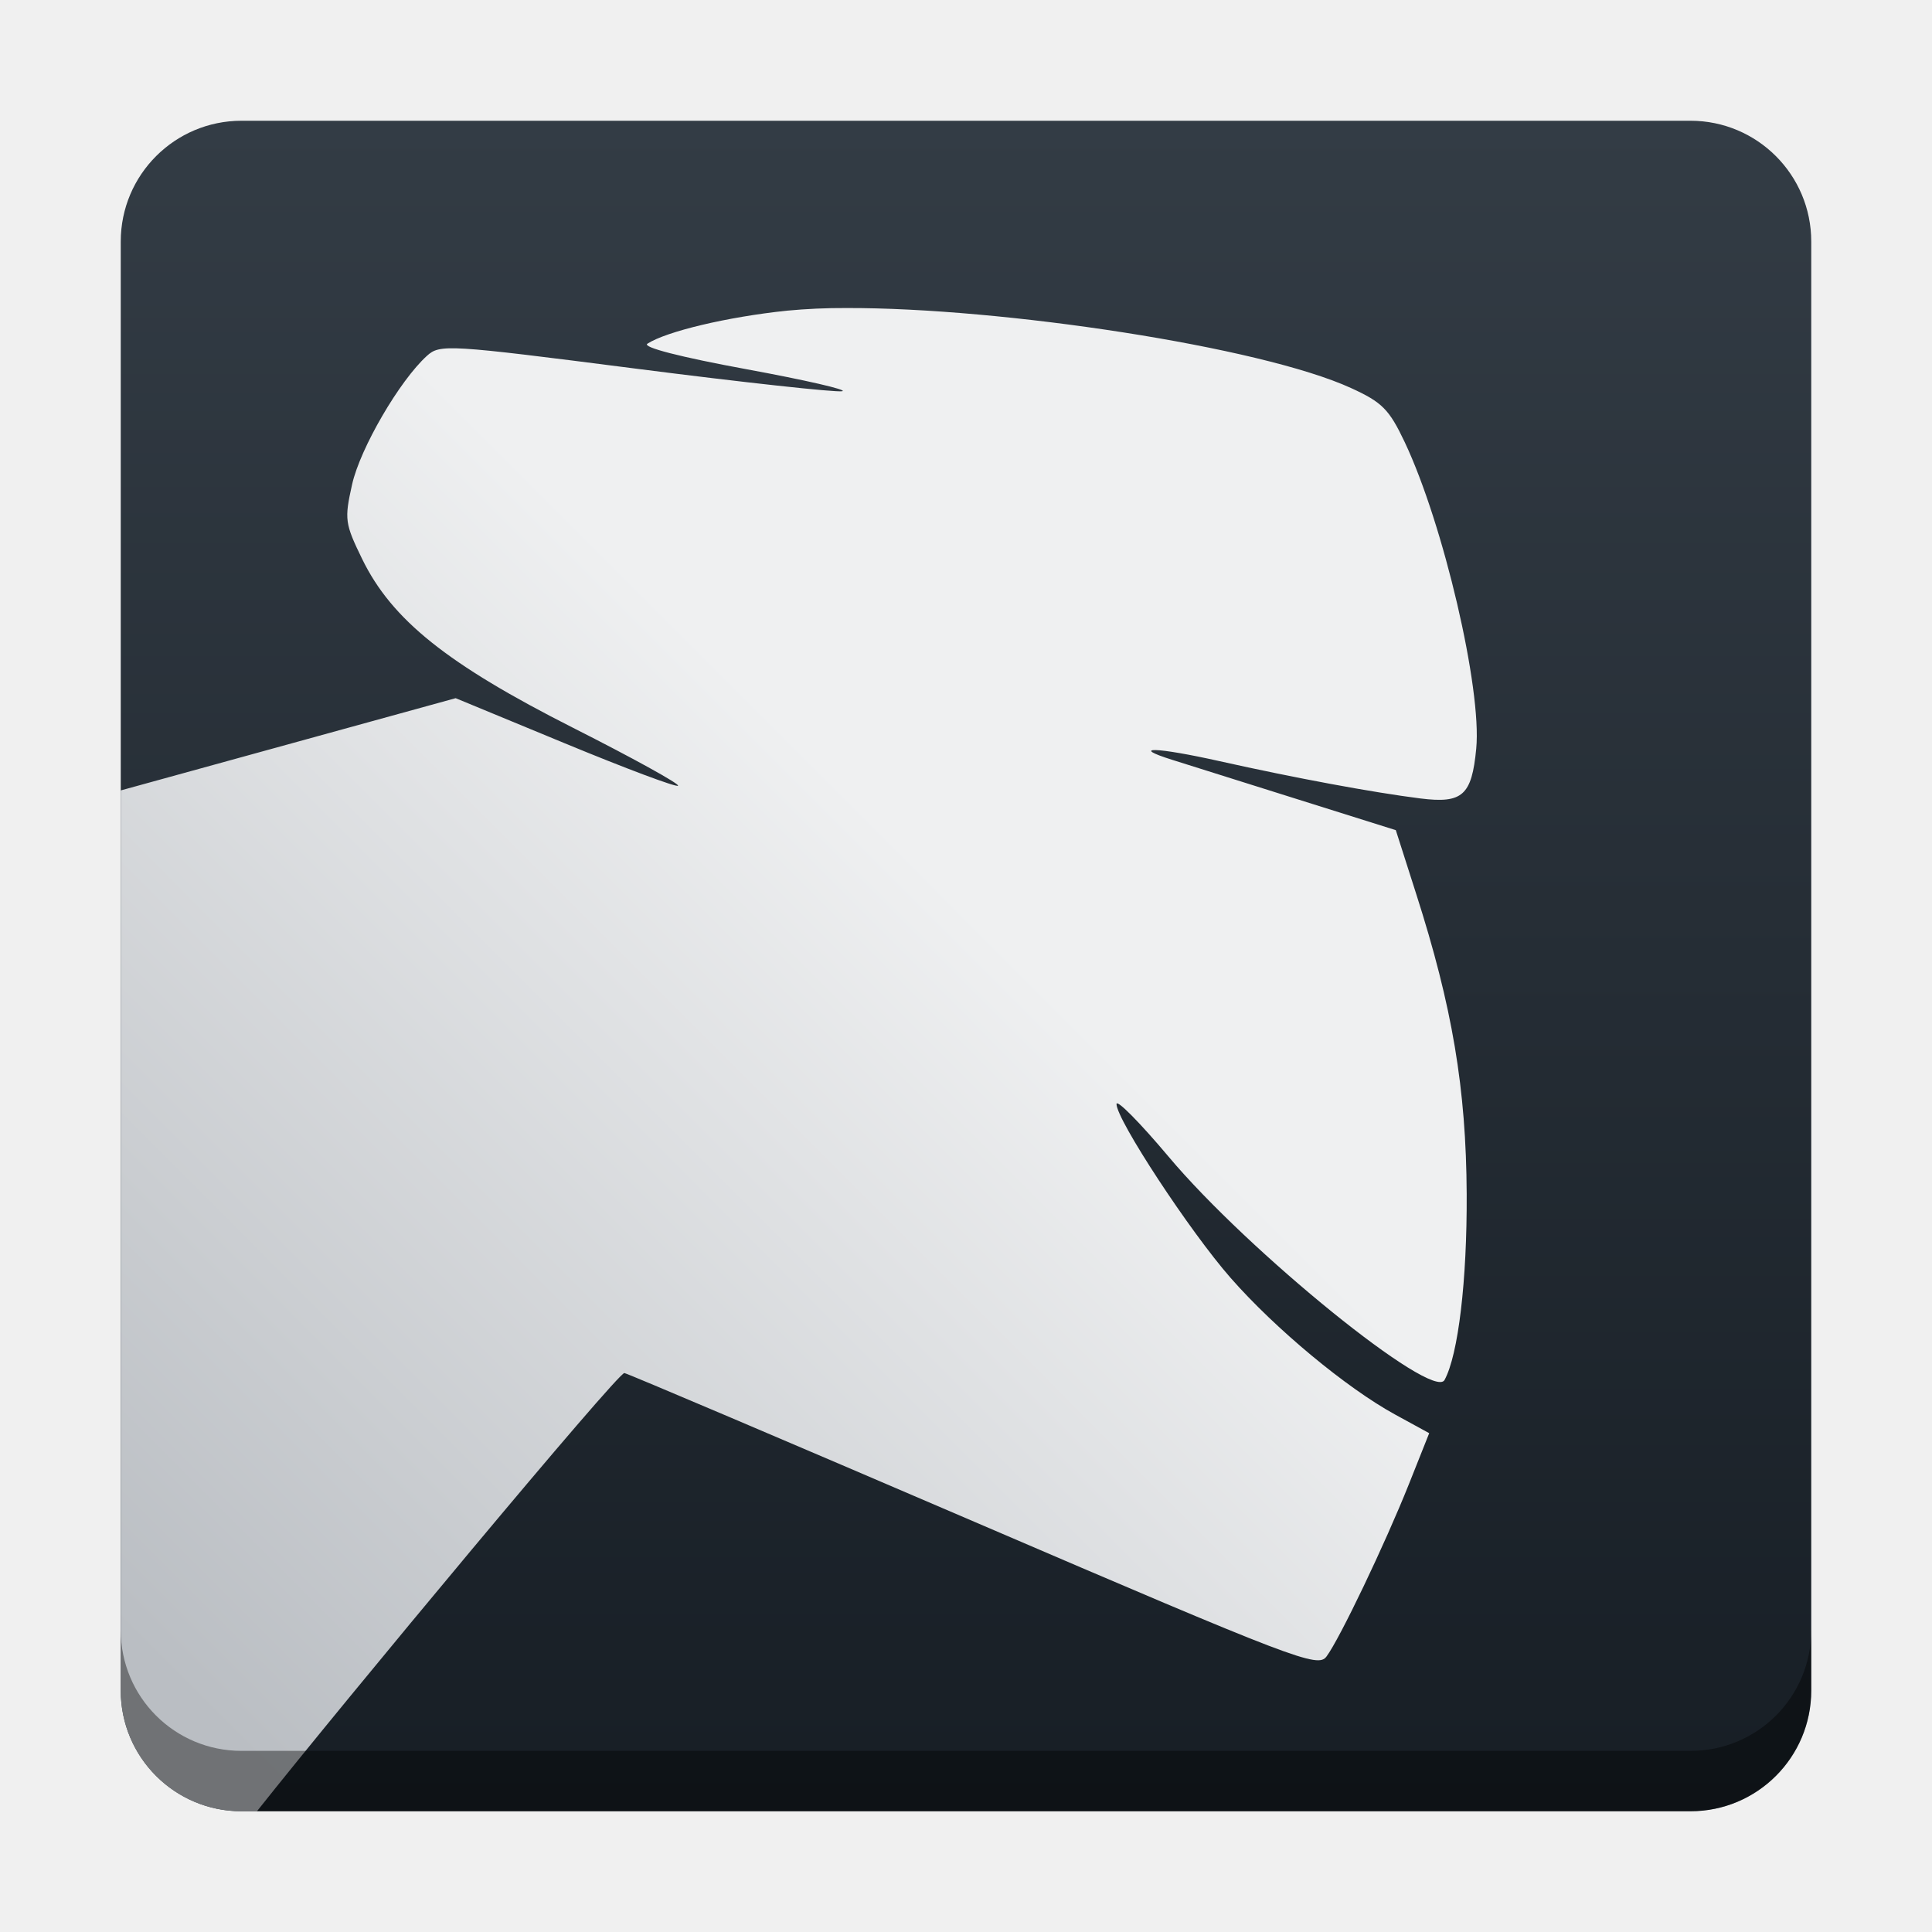
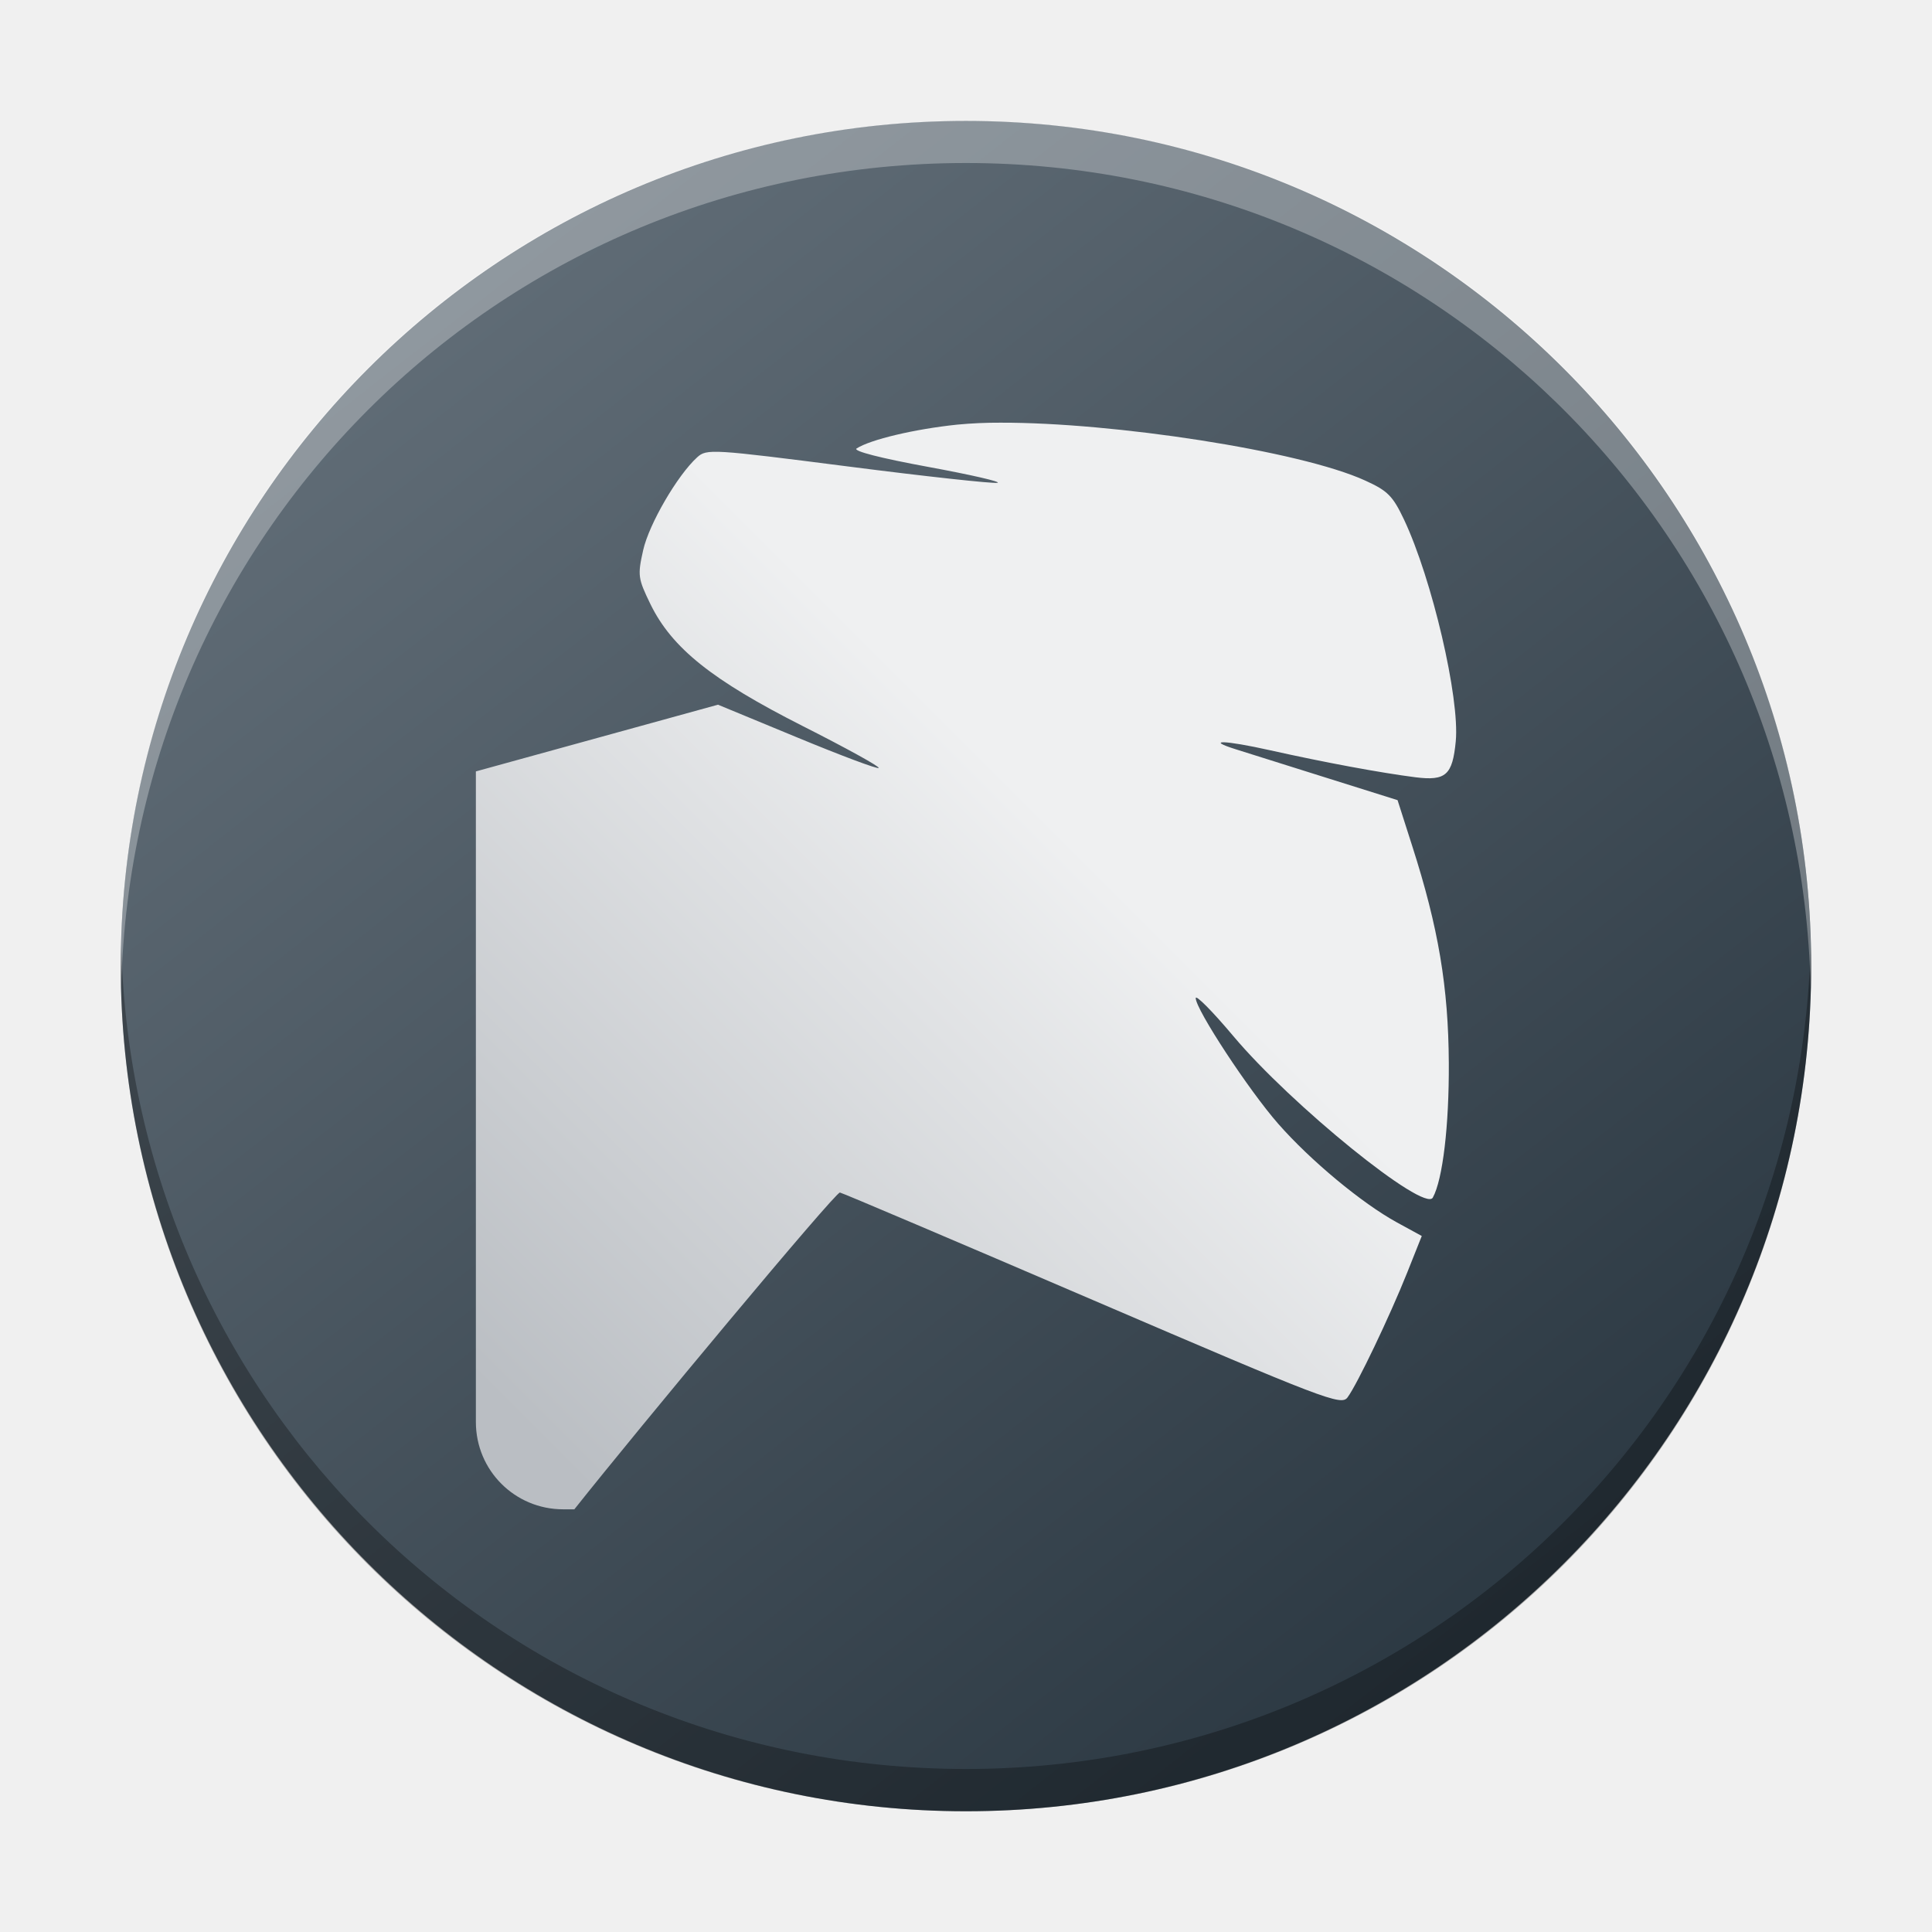
- <svg xmlns="http://www.w3.org/2000/svg" height="32" width="32">
-   <linearGradient id="b" gradientTransform="rotate(-165 1.44 14.524) scale(1.3169)" gradientUnits="userSpaceOnUse" x1="-1.769" x2="-8.75" y1="1.988" y2="14.078">
-     <stop offset="0" stop-color="#babec3" />
-     <stop offset="1" stop-color="#eff0f1" />
+ <svg xmlns="http://www.w3.org/2000/svg" xmlns:xlink="http://www.w3.org/1999/xlink" height="32" width="32" version="1.1" id="svg7188">
+   <defs id="defs7192">
+     <linearGradient gradientTransform="matrix(0.6999705,0,0,0.6999312,-301.9879,-350.6227)" gradientUnits="userSpaceOnUse" x2="426.695" y2="499.921" y1="547.675" id="a-6" x1="389.32">
+       <stop stop-color="#18222a" style="stop-color:#1e2b35;stop-opacity:1" id="stop216" />
+       <stop stop-color="#566069" offset="1" style="stop-color:#6d7983;stop-opacity:1" id="stop218" />
+     </linearGradient>
+     <linearGradient id="a-1">
+       <stop offset="0" stop-color="#f58273" id="stop2977" />
+       <stop offset="1" stop-color="#ffafa5" id="stop2979" />
+     </linearGradient>
+     <linearGradient id="b-5">
+       <stop offset="0" stop-color="#ffafa5" id="stop2972" />
+       <stop offset="1" stop-color="#ffe5e1" id="stop2974" />
+     </linearGradient>
+     <linearGradient id="h" gradientUnits="userSpaceOnUse" x1="32" x2="26" y1="12" y2="6" gradientTransform="matrix(0.7181818,0,0,0.7181818,-36.88264,-43.01789)">
+       <stop offset="0" stop-color="#f36957" id="stop2986" />
+       <stop offset="1" stop-color="#ff9487" id="stop2988" />
+     </linearGradient>
+     <linearGradient id="c">
+       <stop offset="0" stop-color="#bf4231" id="stop2967" />
+       <stop offset="1" stop-color="#e05e4c" id="stop2969" />
+     </linearGradient>
+     <linearGradient id="j" gradientUnits="userSpaceOnUse" x1="16" x2="16" y1="28" y2="12" gradientTransform="matrix(0.7181818,0,0,0.7181818,-36.88264,-43.01789)">
+       <stop offset="0" stop-color="#dc4732" id="stop2993" />
+       <stop offset="1" stop-color="#f36957" id="stop2995" />
+     </linearGradient>
+     <linearGradient id="linearGradient7920" gradientTransform="matrix(-1.057447,-0.283342,0.283342,-1.057447,15.74105,-0.892988)" gradientUnits="userSpaceOnUse" x1="-1.769" x2="-8.75" y1="1.988" y2="14.078">
+       <stop offset="0" stop-color="#babec3" id="stop7170-5" />
+       <stop offset="1" stop-color="#eff0f1" id="stop7172-4" />
+     </linearGradient>
+     <linearGradient xlink:href="#b" id="linearGradient7924" gradientUnits="userSpaceOnUse" gradientTransform="matrix(-0.9195056,-0.2463808,0.2463808,-0.9195056,5.765386,24.2225)" x1="-1.769" y1="1.988" x2="-8.75" y2="14.078" />
+   </defs>
+   <linearGradient id="b" gradientTransform="matrix(-1.057447,-0.283342,0.283342,-1.057447,15.74105,-0.892988)" gradientUnits="userSpaceOnUse" x1="-1.769" x2="-8.75" y1="1.988" y2="14.078">
+     <stop offset="0" stop-color="#babec3" id="stop7170" />
+     <stop offset="1" stop-color="#eff0f1" id="stop7172" />
  </linearGradient>
  <linearGradient id="a" gradientUnits="userSpaceOnUse" x1="30" x2="30" y1="30" y2="2">
-     <stop offset="0" stop-color="#171e25" />
-     <stop offset="1" stop-color="#333c45" />
+     <stop offset="0" stop-color="#171e25" id="stop7175" />
+     <stop offset="1" stop-color="#333c45" id="stop7177" />
  </linearGradient>
-   <g fill-rule="evenodd">
-     <rect fill="url(#a)" height="28" rx="2" width="28" x="2" y="2" />
-     <path d="M14.016 5.102a9.97 9.97 0 0 0-.985.044c-.983.103-1.993.343-2.308.547-.09.058.546.221 1.638.422.98.18 1.695.345 1.588.365-.107.021-1.648-.147-3.424-.375-3.118-.4-3.238-.407-3.455-.21-.452.41-1.104 1.53-1.238 2.128-.13.58-.12.648.168 1.239.492 1.006 1.409 1.739 3.492 2.793.985.498 1.768.93 1.738.959-.029.029-.87-.287-1.869-.7l-1.814-.75L2 13.092V28c0 1.108.892 2 2 2h.256c1.464-1.847 5.986-7.28 6.086-7.258.07.015 2.68 1.125 5.8 2.465 5.33 2.29 5.685 2.424 5.829 2.23.218-.292.968-1.86 1.365-2.855l.336-.844-.567-.31c-.804-.44-1.984-1.42-2.722-2.262-.674-.768-1.89-2.62-1.89-2.879 0-.086.386.305.859.867 1.326 1.581 4.382 4.055 4.574 3.703.228-.417.374-1.65.367-3.08-.009-1.744-.237-3.102-.838-4.976l-.336-1.051-1.664-.523-2.037-.641c-.719-.226-.271-.214.781.021 1.258.281 2.537.518 3.328.618.697.087.85-.05.924-.825.095-.988-.542-3.718-1.185-5.078-.257-.542-.373-.659-.887-.894-1.498-.686-5.79-1.334-8.363-1.326z" fill="url(#b)" />
-     <path d="M2 27v1c0 1.108.892 2 2 2h24c1.108 0 2-.892 2-2v-1c0 1.108-.892 2-2 2H4c-1.108 0-2-.892-2-2z" opacity=".4" />
-   </g>
+   <rect width="27.999" x="-29.999" y="2.003" rx="13.999" height="27.997" transform="scale(-1,1)" style="display:inline;overflow:visible;fill:url(#a-6);stroke-width:1.96;stroke-opacity:0.55" id="rect223" ry="13.999" />
+   <path style="display:inline;overflow:visible;opacity:0.3;fill:#000000;fill-opacity:1;stroke-width:1.96;stroke-opacity:0.55" d="M 2.008,15.651 C 2.006,15.768 2,15.884 2,16.001 2,23.757 8.244,30 15.999,30 c 7.756,0 13.999,-6.243 13.999,-13.999 0,-0.117 -0.005,-0.233 -0.008,-0.35 -0.185,7.592 -6.356,13.649 -13.991,13.649 -7.638,0 -13.806,-6.057 -13.991,-13.649" id="path225" />
+   <path d="M 2.008,16.349 C 2.006,16.232 2,16.117 2,15.999 2,8.243 8.244,2 15.999,2 c 7.756,0 13.999,6.243 13.999,13.999 0,0.117 -0.005,0.233 -0.008,0.35 C 29.806,8.757 23.635,2.7 15.999,2.7 c -7.638,0 -13.806,6.057 -13.991,13.649" style="display:inline;overflow:visible;opacity:0.3;fill:#ffffff;fill-opacity:1;stroke-width:1.96;stroke-opacity:0.55" id="path229" />
+   <path d="m 16.568,7.001 a 7.207,7.207 0 0 0 -0.712,0.032 c -0.711,0.074 -1.441,0.248 -1.668,0.395 -0.065,0.042 0.395,0.16 1.184,0.305 0.708,0.13 1.225,0.249 1.148,0.264 -0.077,0.015 -1.191,-0.106 -2.475,-0.271 -2.254,-0.289 -2.341,-0.294 -2.497,-0.152 -0.327,0.296 -0.798,1.106 -0.895,1.538 -0.094,0.419 -0.087,0.468 0.121,0.896 0.356,0.727 1.019,1.257 2.524,2.019 0.712,0.36 1.278,0.672 1.256,0.693 -0.021,0.021 -0.629,-0.207 -1.351,-0.506 L 11.892,11.672 7.882,12.777 v 10.776 c 0,0.801 0.645,1.446 1.446,1.446 h 0.185 c 1.058,-1.335 4.327,-5.262 4.399,-5.247 0.051,0.011 1.937,0.813 4.193,1.782 3.853,1.655 4.109,1.752 4.214,1.612 0.158,-0.211 0.7,-1.345 0.987,-2.064 l 0.243,-0.61 -0.41,-0.224 c -0.581,-0.318 -1.434,-1.026 -1.968,-1.635 -0.487,-0.555 -1.366,-1.894 -1.366,-2.081 0,-0.062 0.279,0.22 0.621,0.627 0.959,1.143 3.168,2.931 3.306,2.677 0.165,-0.301 0.27,-1.193 0.265,-2.226 -0.007,-1.261 -0.171,-2.242 -0.606,-3.597 l -0.243,-0.76 -1.203,-0.378 -1.472,-0.463 c -0.52,-0.163 -0.196,-0.155 0.565,0.015 0.909,0.203 1.834,0.374 2.406,0.447 0.504,0.063 0.614,-0.036 0.668,-0.596 C 24.18,11.562 23.719,9.589 23.255,8.606 23.069,8.214 22.985,8.129 22.613,7.96 21.53,7.464 18.428,6.995 16.568,7.001 Z" id="path7182-7" style="fill:url(#linearGradient7924);fill-rule:evenodd;stroke-width:0.723" />
</svg>
